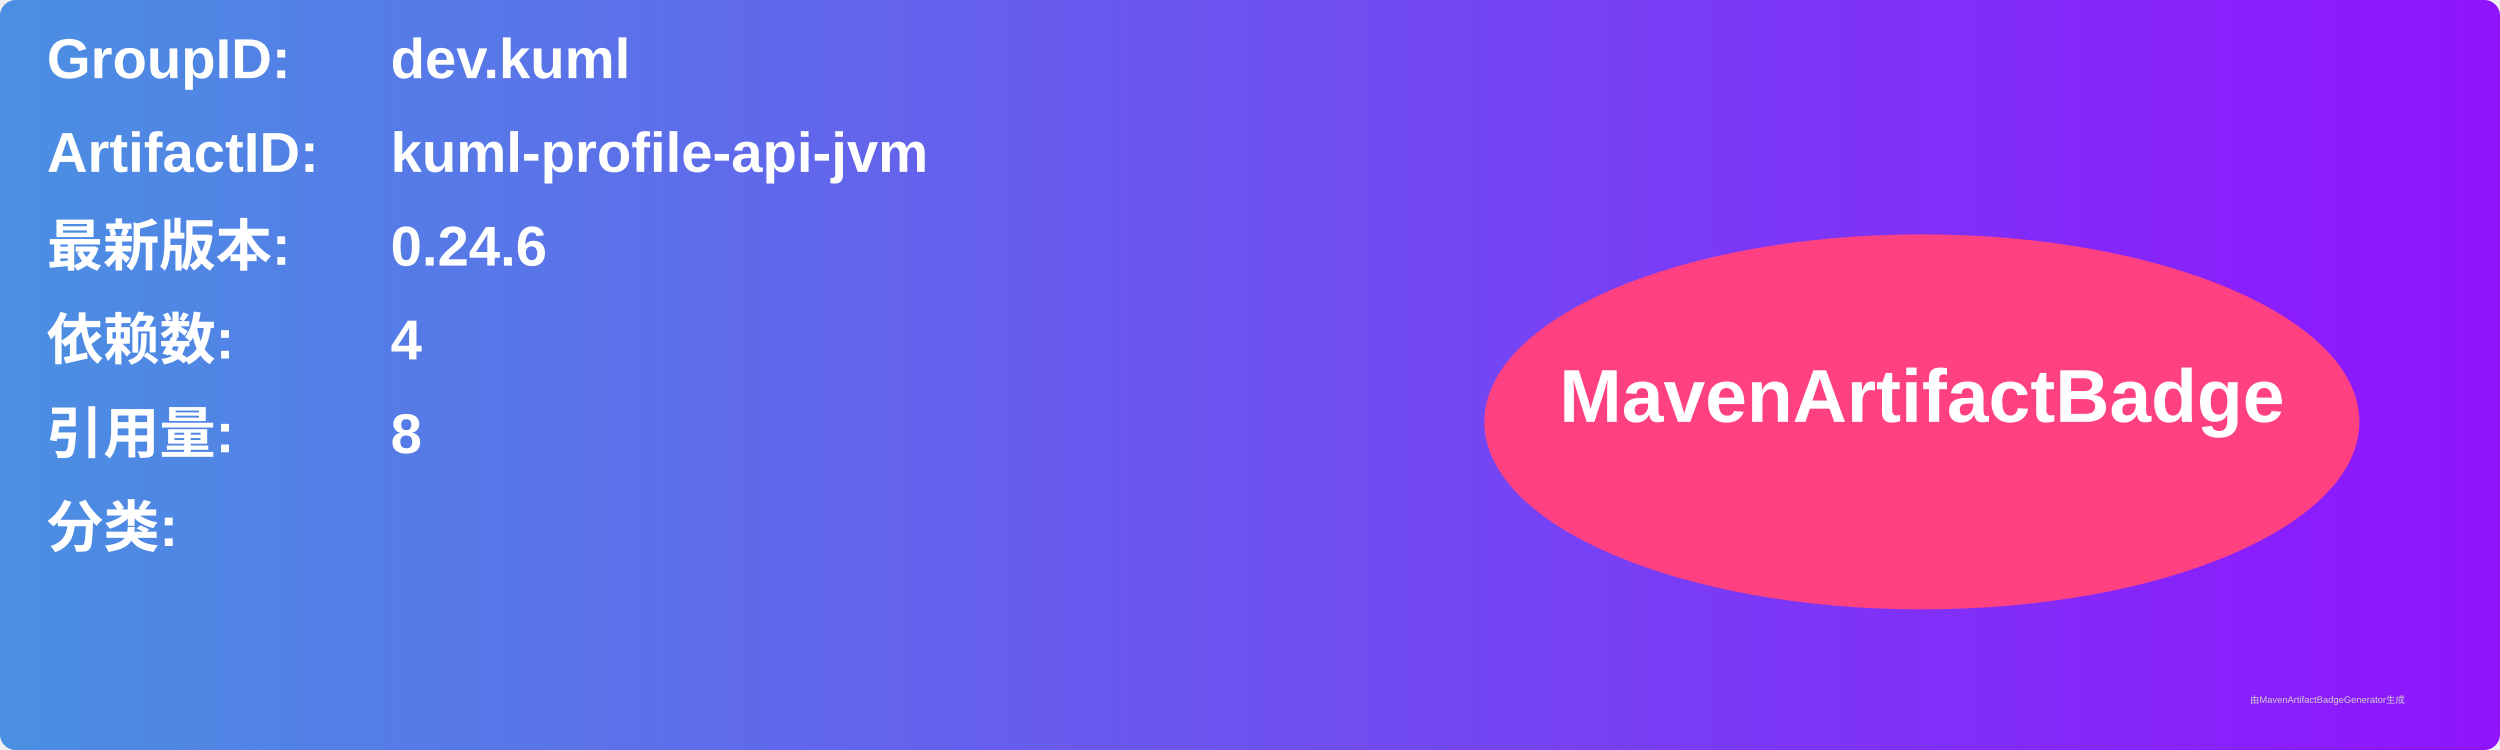
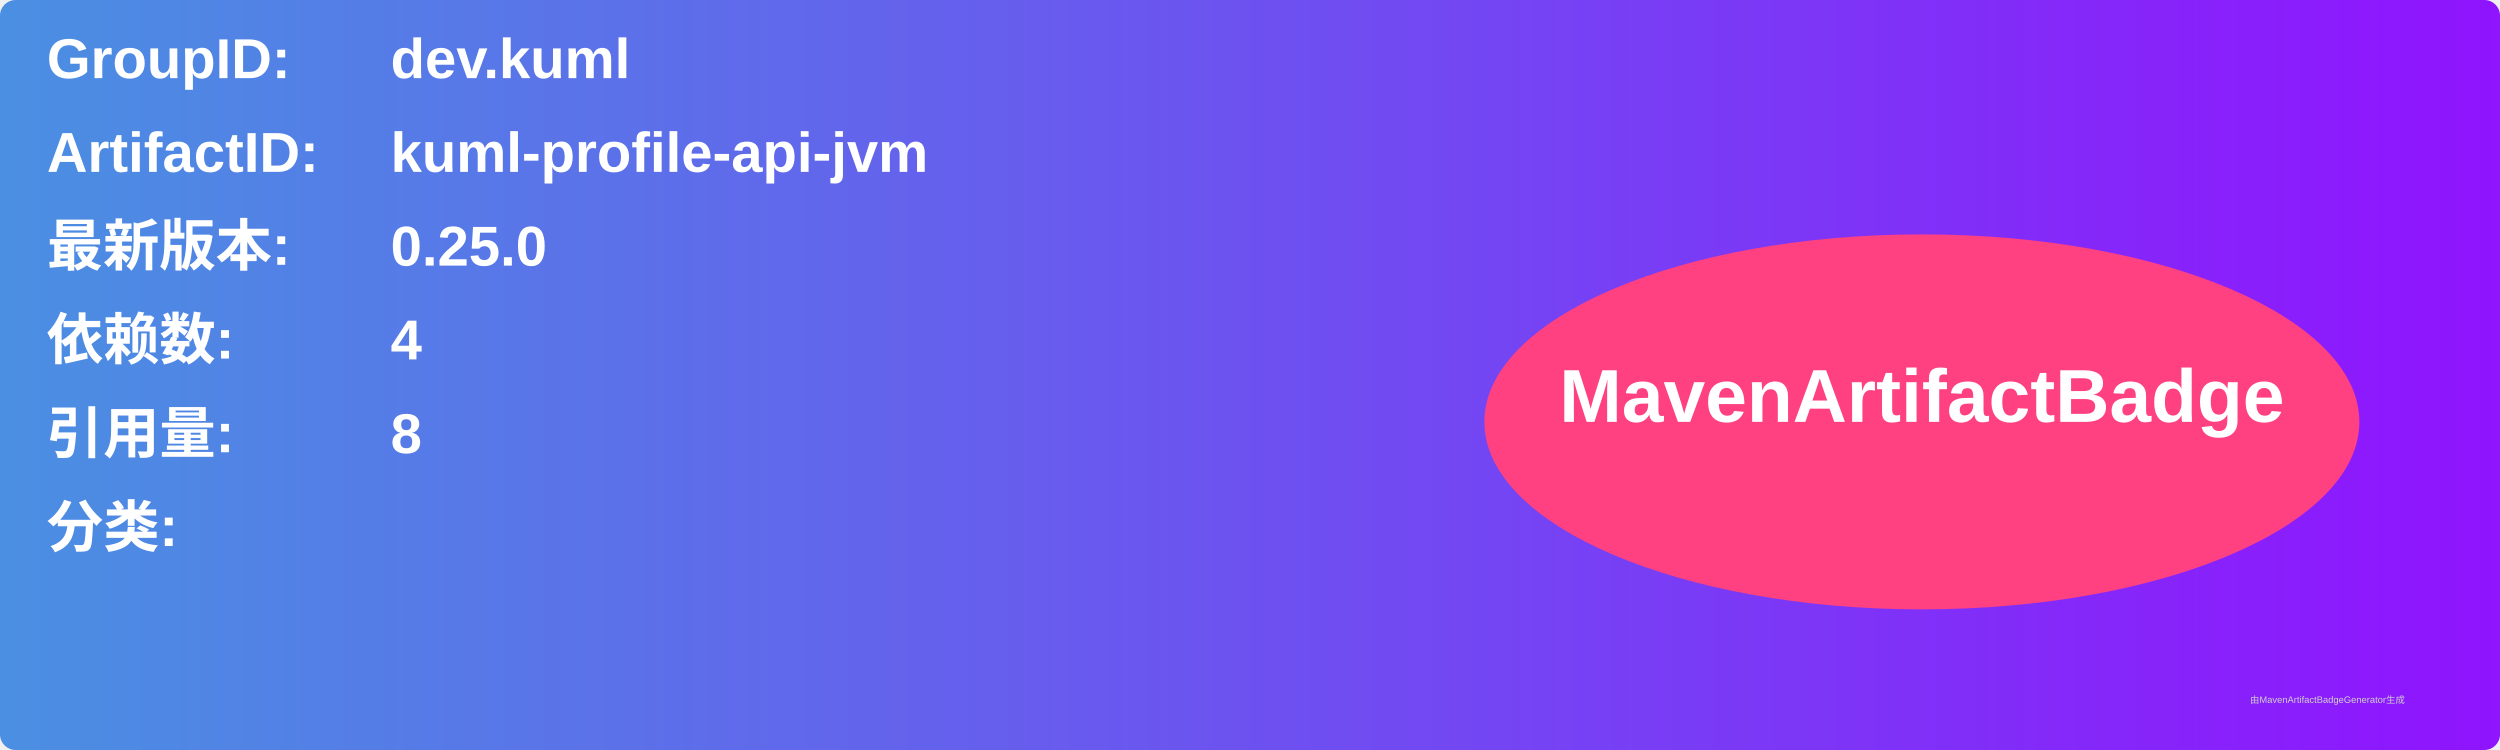
<svg xmlns="http://www.w3.org/2000/svg" width="800" height="240" viewBox="0 0 800 240">
  <linearGradient id="grad" x1="0%" y1="0%" x2="100%" y2="0%">
    <stop offset="0%" stop-color="#4a90e2" />
    <stop offset="100%" stop-color="#9013fe" />
  </linearGradient>
  <rect width="100%" height="100%" rx="5" ry="5" fill="url(#grad)" />
  <g transform="translate(15, 15)">
    <text x="0" y="10" font-family="Arial" font-size="18" fill="white" font-weight="bold" width="260">GroupID:</text>
    <text x="110" y="10" font-family="Arial" font-size="18" fill="white" font-weight="bold" width="460">dev.kuml</text>
    <text x="0" y="40" font-family="Arial" font-size="18" fill="white" font-weight="bold" width="260">ArtifactID:</text>
    <text x="110" y="40" font-family="Arial" font-size="18" fill="white" font-weight="bold" width="460">kuml-profile-api-jvm</text>
    <text x="0" y="70" font-family="Arial" font-size="18" fill="white" font-weight="bold">最新版本:</text>
    <text x="110" y="70" font-family="Arial" font-size="18" fill="white" font-weight="bold">
-       <tspan font-weight="bold">0.24.6</tspan>
+       <tspan font-weight="bold">0.25.0</tspan>
    </text>
    <text x="0" y="100" font-family="Arial" font-size="18" fill="white" font-weight="bold">依赖数: </text>
    <text x="110" y="100" font-family="Arial" font-size="18" fill="white">
      <tspan font-weight="bold">4</tspan>
    </text>
    <text x="0" y="130" font-family="Arial" font-size="18" fill="white" font-weight="bold">引用量: </text>
    <text x="110" y="130" font-family="Arial" font-size="18" fill="white">
      <tspan font-weight="bold">8</tspan>
    </text>
    <text x="0" y="160" font-family="Arial" font-size="18" fill="white" font-weight="bold">分类:</text>
    <text x="10" y="190" font-family="Arial" font-size="10" fill="white">
      <tspan font-weight="bold" />
    </text>
    <ellipse cx="600" cy="120" rx="140" ry="60" fill="#ff4081" />
    <text x="600" y="120" text-anchor="middle" font-family="Arial" font-size="24" fill="white" font-weight="bold">MavenArtifactBadge</text>
  </g>
  <text x="720" y="225" font-family="Arial" font-size="3" fill="#d0d0d0">由MavenArtifactBadgeGenerator生成</text>
</svg>
